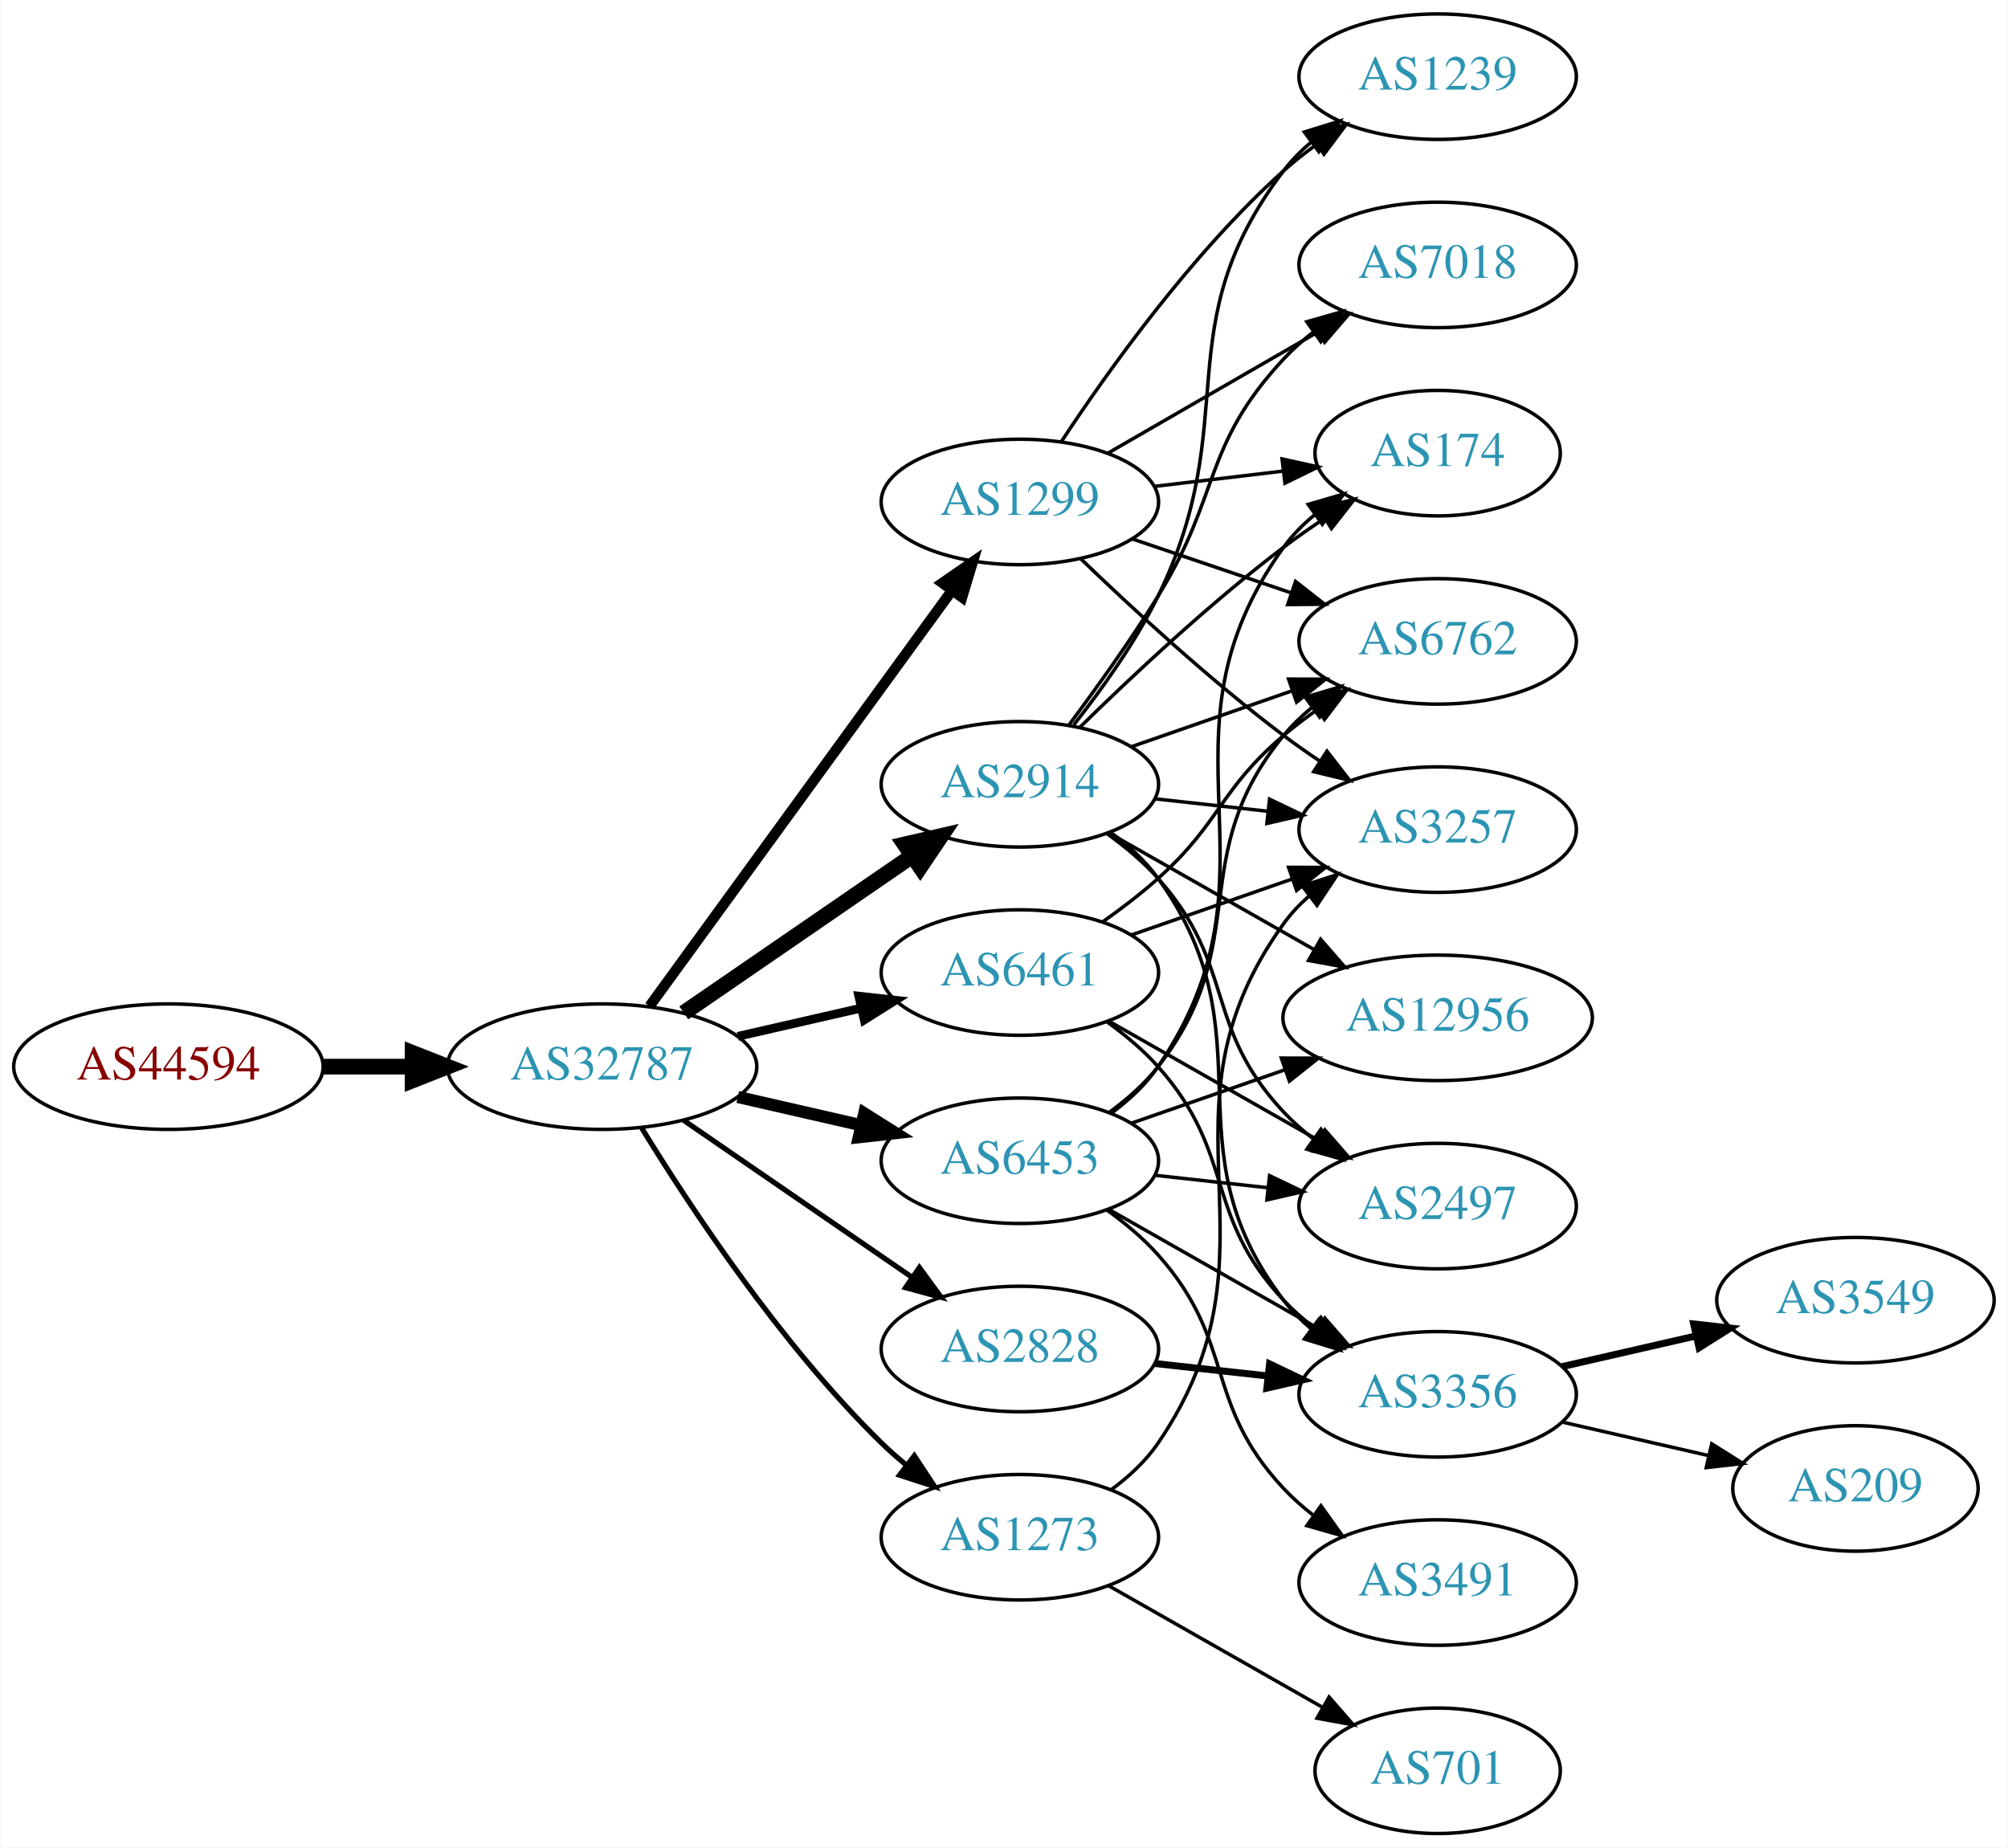
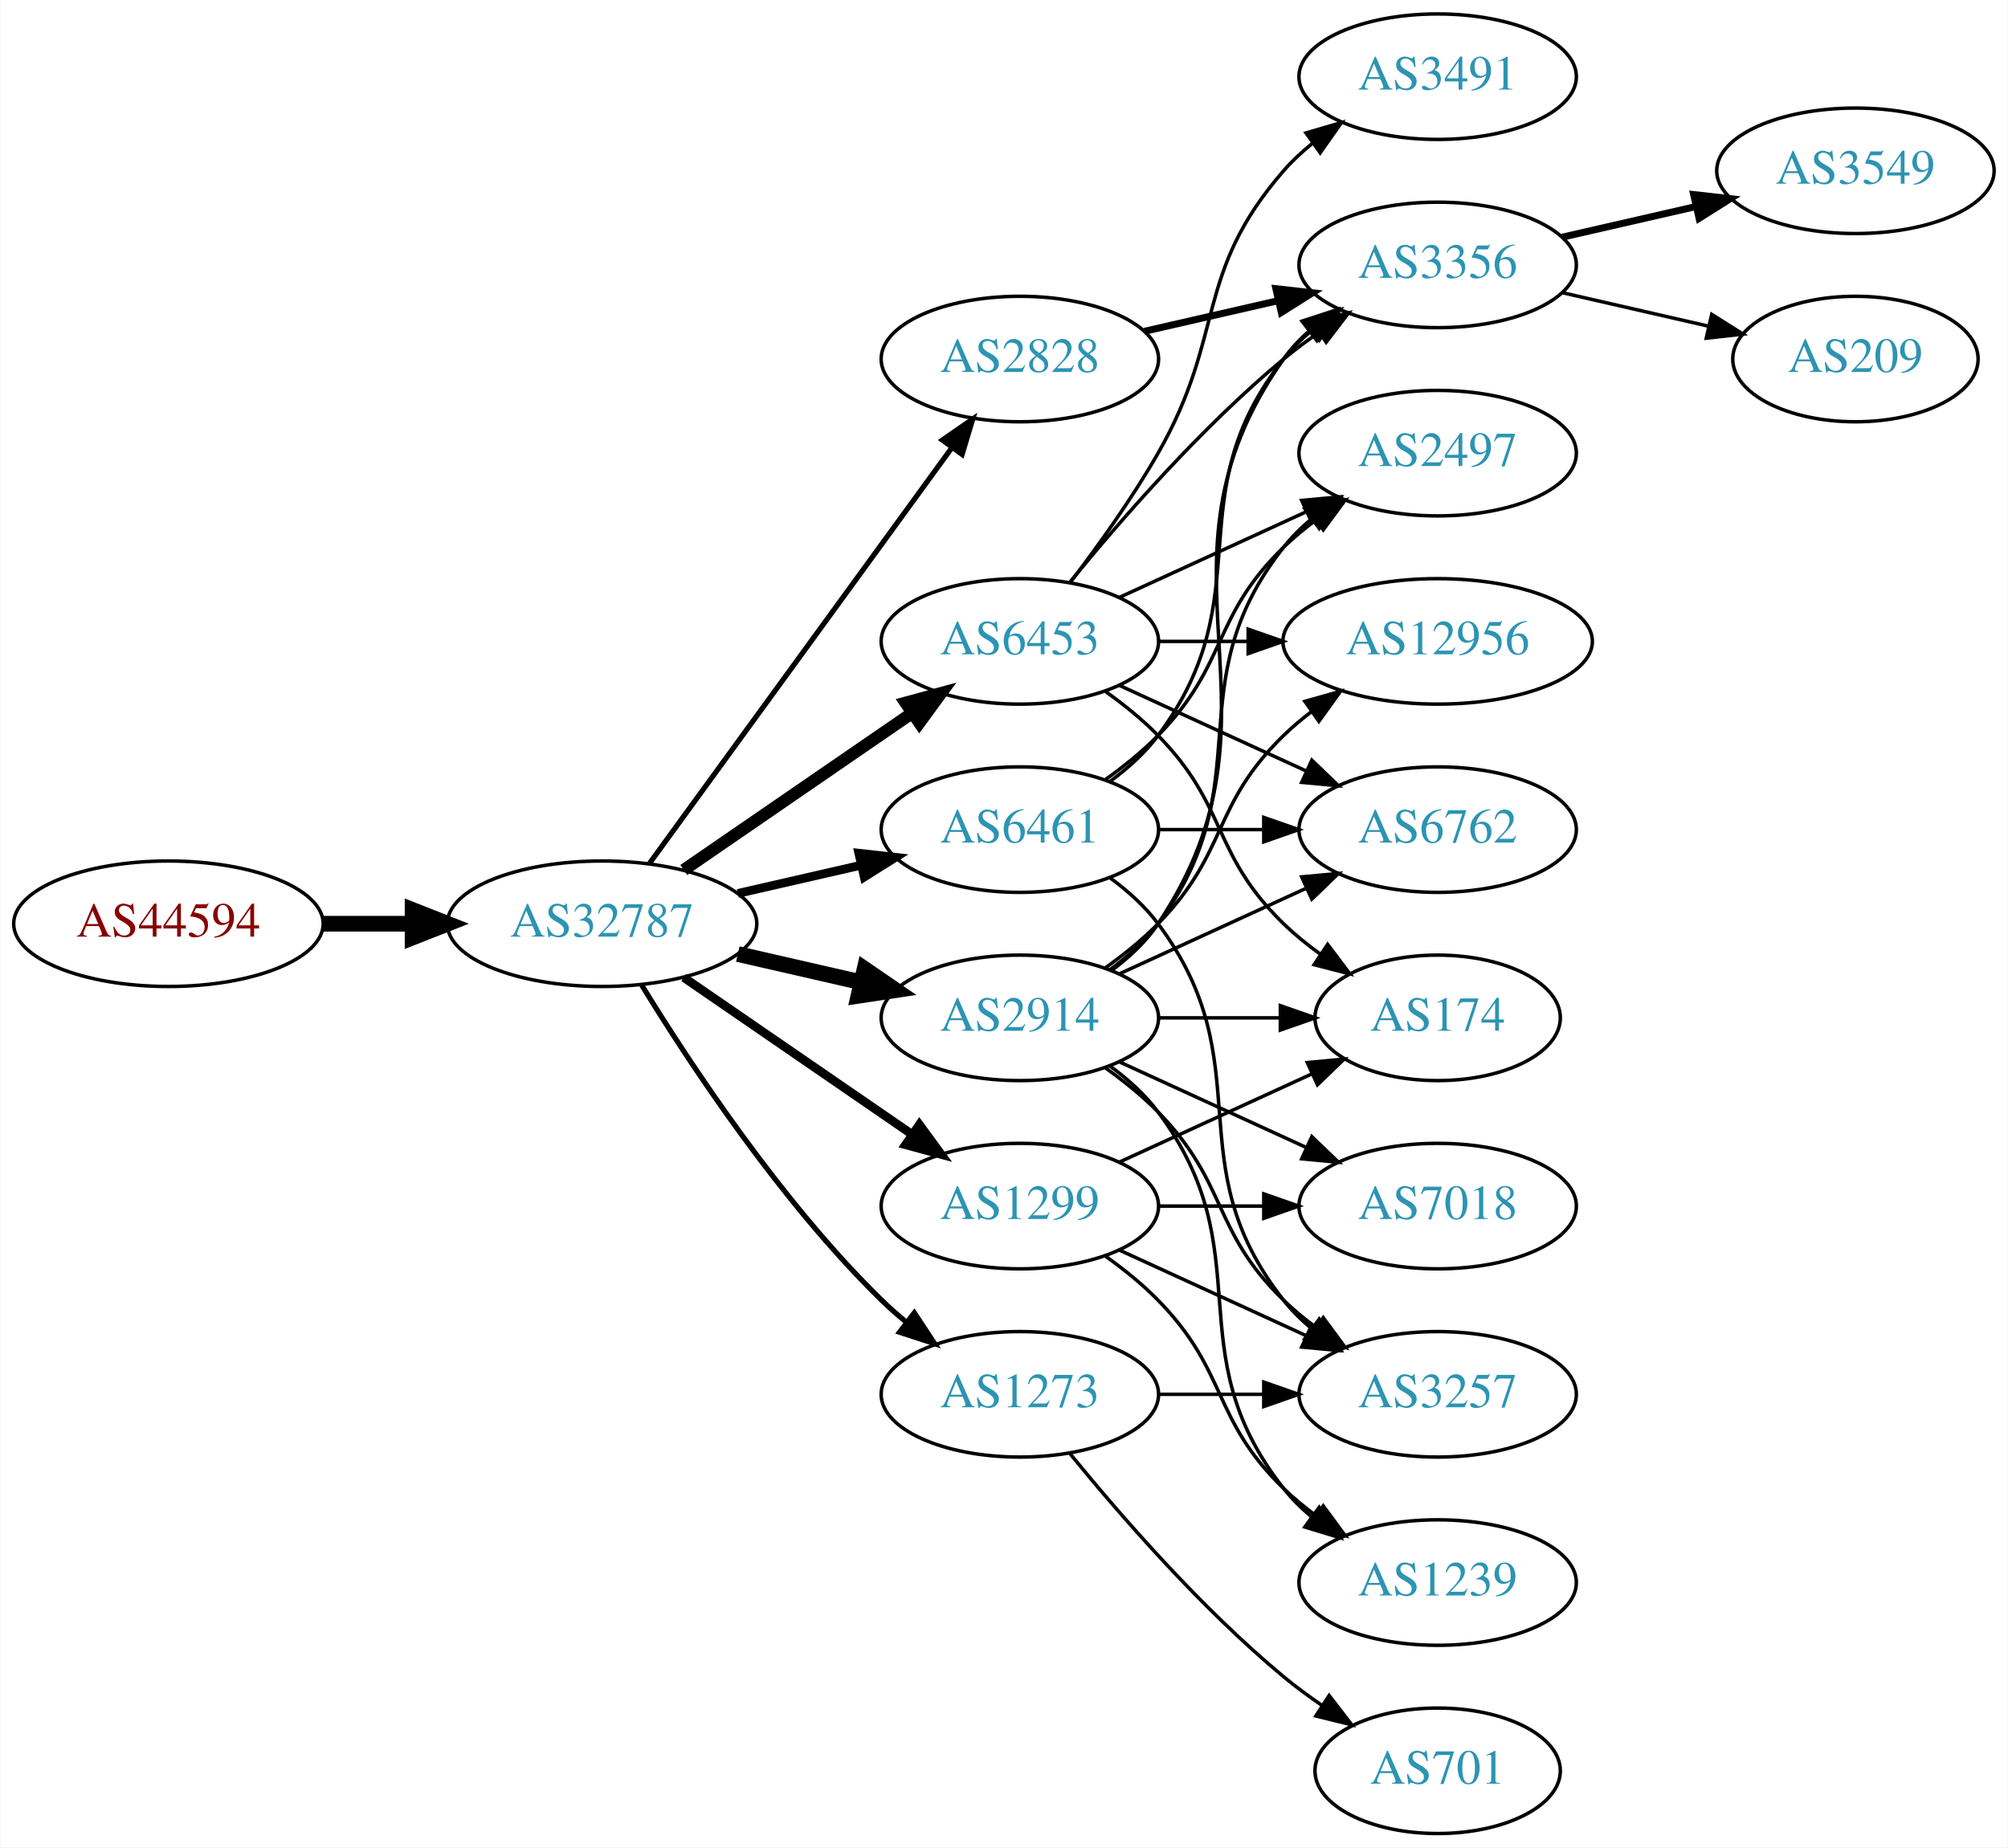
<svg xmlns="http://www.w3.org/2000/svg" xmlns:xlink="http://www.w3.org/1999/xlink" width="576pt" height="530pt" viewBox="0.00 0.00 575.76 530.00">
  <g id="graph0" class="graph" transform="scale(1 1) rotate(0) translate(4 526)">
    <polygon fill="white" stroke="none" points="-4,4 -4,-526 571.762,-526 571.762,4 -4,4" />
    <g id="node1" class="node">
      <g id="a_node1">
        <a xlink:href="/asn/44594" xlink:title="AS44594 ~ Austrian Airlines AG [AT]">
-           <ellipse fill="#ffffff" stroke="black" cx="44.196" cy="-220" rx="44.393" ry="18" />
-           <text text-anchor="middle" x="44.196" y="-216.3" font-family="Times,serif" font-size="14.00" fill="#880000">AS44594</text>
+           <ellipse fill="#ffffff" stroke="black" cx="44.196" cy="-261" rx="44.393" ry="18" />
+           <text text-anchor="middle" x="44.196" y="-257.3" font-family="Times,serif" font-size="14.00" fill="#880000">AS44594</text>
        </a>
      </g>
    </g>
    <g id="node2" class="node">
      <g id="a_node2">
        <a xlink:href="/asn/32787" xlink:title="AS32787 ~ Akamai Technologies, Inc. [US]">
-           <ellipse fill="#ffffff" stroke="black" cx="168.588" cy="-220" rx="44.393" ry="18" />
-           <text text-anchor="middle" x="168.588" y="-216.3" font-family="Times,serif" font-size="14.00" fill="#2c94b3">AS32787</text>
+           <ellipse fill="#ffffff" stroke="black" cx="168.588" cy="-261" rx="44.393" ry="18" />
+           <text text-anchor="middle" x="168.588" y="-257.3" font-family="Times,serif" font-size="14.00" fill="#2c94b3">AS32787</text>
        </a>
      </g>
    </g>
    <g id="edge1" class="edge">
-       <path fill="none" stroke="black" stroke-width="4.5" d="M88.692,-220C96.898,-220 105.569,-220 114.041,-220" />
-       <polygon fill="black" stroke="black" stroke-width="4.5" points="114.233,-223.938 124.233,-220 114.233,-216.063 114.233,-223.938" />
+       <path fill="none" stroke="black" stroke-width="4.5" d="M88.692,-261C96.898,-261 105.569,-261 114.041,-261" />
+       <polygon fill="black" stroke="black" stroke-width="4.5" points="114.233,-264.938 124.233,-261 114.233,-257.063 114.233,-264.938" />
    </g>
    <g id="node3" class="node">
      <g id="a_node3">
-         <a xlink:href="/asn/2914" xlink:title="AS2914 ~ NTT America, Inc. [US]">
-           <ellipse fill="#ffffff" stroke="black" cx="288.431" cy="-301" rx="39.794" ry="18" />
-           <text text-anchor="middle" x="288.431" y="-297.3" font-family="Times,serif" font-size="14.00" fill="#2c94b3">AS2914</text>
+         <a xlink:href="/asn/6461" xlink:title="AS6461 ~ Zayo Bandwidth [US]">
+           <ellipse fill="#ffffff" stroke="black" cx="288.431" cy="-288" rx="39.794" ry="18" />
+           <text text-anchor="middle" x="288.431" y="-284.3" font-family="Times,serif" font-size="14.00" fill="#2c94b3">AS6461</text>
        </a>
      </g>
    </g>
    <g id="edge2" class="edge">
-       <path fill="none" stroke="black" stroke-width="4.5" d="M192.031,-235.426C210.612,-248.198 237.173,-266.455 257.553,-280.463" />
-       <polygon fill="black" stroke="black" stroke-width="4.5" points="255.396,-283.758 265.867,-286.178 259.856,-277.269 255.396,-283.758" />
+       <path fill="none" stroke="black" stroke-width="2.5" d="M207.523,-269.692C218.764,-272.267 231.176,-275.111 242.799,-277.774" />
+       <polygon fill="black" stroke="black" stroke-width="2.5" points="242.232,-281.235 252.761,-280.057 243.795,-274.412 242.232,-281.235" />
    </g>
    <g id="node4" class="node">
      <g id="a_node4">
-         <a xlink:href="/asn/6461" xlink:title="AS6461 ~ Zayo Bandwidth [US]">
-           <ellipse fill="#ffffff" stroke="black" cx="288.431" cy="-247" rx="39.794" ry="18" />
-           <text text-anchor="middle" x="288.431" y="-243.3" font-family="Times,serif" font-size="14.00" fill="#2c94b3">AS6461</text>
+         <a xlink:href="/asn/2914" xlink:title="AS2914 ~ NTT America, Inc. [US]">
+           <ellipse fill="#ffffff" stroke="black" cx="288.431" cy="-234" rx="39.794" ry="18" />
+           <text text-anchor="middle" x="288.431" y="-230.3" font-family="Times,serif" font-size="14.00" fill="#2c94b3">AS2914</text>
        </a>
      </g>
    </g>
    <g id="edge3" class="edge">
-       <path fill="none" stroke="black" stroke-width="2.5" d="M207.523,-228.692C218.764,-231.267 231.176,-234.111 242.799,-236.774" />
-       <polygon fill="black" stroke="black" stroke-width="2.5" points="242.232,-240.235 252.761,-239.057 243.795,-233.412 242.232,-240.235" />
+       <path fill="none" stroke="black" stroke-width="4.5" d="M207.523,-252.308C218.764,-249.733 231.176,-246.889 242.799,-244.226" />
+       <polygon fill="black" stroke="black" stroke-width="4.5" points="243.893,-248.015 252.761,-241.943 242.134,-240.339 243.893,-248.015" />
    </g>
    <g id="node5" class="node">
      <g id="a_node5">
-         <a xlink:href="/asn/6453" xlink:title="AS6453 ~ TATA COMMUNICATIONS (AMERICA) INC [US]">
-           <ellipse fill="#ffffff" stroke="black" cx="288.431" cy="-193" rx="39.794" ry="18" />
-           <text text-anchor="middle" x="288.431" y="-189.3" font-family="Times,serif" font-size="14.00" fill="#2c94b3">AS6453</text>
+         <a xlink:href="/asn/1299" xlink:title="AS1299 ~ Telia Carrier [EU]">
+           <ellipse fill="#ffffff" stroke="black" cx="288.431" cy="-180" rx="39.794" ry="18" />
+           <text text-anchor="middle" x="288.431" y="-176.3" font-family="Times,serif" font-size="14.00" fill="#2c94b3">AS1299</text>
        </a>
      </g>
    </g>
    <g id="edge4" class="edge">
-       <path fill="none" stroke="black" stroke-width="3.5" d="M207.523,-211.308C218.764,-208.733 231.176,-205.889 242.799,-203.226" />
-       <polygon fill="black" stroke="black" stroke-width="3.5" points="243.795,-206.588 252.761,-200.943 242.232,-199.765 243.795,-206.588" />
+       <path fill="none" stroke="black" stroke-width="2.5" d="M192.031,-245.574C210.612,-232.802 237.173,-214.545 257.553,-200.537" />
+       <polygon fill="black" stroke="black" stroke-width="2.5" points="259.609,-203.371 265.867,-194.822 255.643,-197.602 259.609,-203.371" />
    </g>
    <g id="node6" class="node">
      <g id="a_node6">
-         <a xlink:href="/asn/1299" xlink:title="AS1299 ~ Telia Carrier [EU]">
-           <ellipse fill="#ffffff" stroke="black" cx="288.431" cy="-382" rx="39.794" ry="18" />
-           <text text-anchor="middle" x="288.431" y="-378.3" font-family="Times,serif" font-size="14.00" fill="#2c94b3">AS1299</text>
+         <a xlink:href="/asn/6453" xlink:title="AS6453 ~ TATA COMMUNICATIONS (AMERICA) INC [US]">
+           <ellipse fill="#ffffff" stroke="black" cx="288.431" cy="-342" rx="39.794" ry="18" />
+           <text text-anchor="middle" x="288.431" y="-338.3" font-family="Times,serif" font-size="14.00" fill="#2c94b3">AS6453</text>
        </a>
      </g>
    </g>
    <g id="edge5" class="edge">
-       <path fill="none" stroke="black" stroke-width="3" d="M182.199,-237.337C203.02,-265.96 244.683,-323.233 268.871,-356.486" />
-       <polygon fill="black" stroke="black" stroke-width="3" points="266.197,-358.76 274.91,-364.788 271.858,-354.642 266.197,-358.76" />
+       <path fill="none" stroke="black" stroke-width="3.5" d="M192.031,-276.426C210.612,-289.198 237.173,-307.455 257.553,-321.463" />
+       <polygon fill="black" stroke="black" stroke-width="3.5" points="255.643,-324.398 265.867,-327.178 259.609,-318.629 255.643,-324.398" />
    </g>
    <g id="node7" class="node">
      <g id="a_node7">
        <a xlink:href="/asn/2828" xlink:title="AS2828 ~ XO-AS15 [US]">
-           <ellipse fill="#ffffff" stroke="black" cx="288.431" cy="-139" rx="39.794" ry="18" />
-           <text text-anchor="middle" x="288.431" y="-135.3" font-family="Times,serif" font-size="14.00" fill="#2c94b3">AS2828</text>
+           <ellipse fill="#ffffff" stroke="black" cx="288.431" cy="-423" rx="39.794" ry="18" />
+           <text text-anchor="middle" x="288.431" y="-419.3" font-family="Times,serif" font-size="14.00" fill="#2c94b3">AS2828</text>
        </a>
      </g>
    </g>
    <g id="edge6" class="edge">
-       <path fill="none" stroke="black" stroke-width="1.5" d="M192.031,-204.574C210.612,-191.802 237.173,-173.545 257.553,-159.537" />
-       <polygon fill="black" stroke="black" stroke-width="1.5" points="259.609,-162.371 265.867,-153.822 255.643,-156.602 259.609,-162.371" />
+       <path fill="none" stroke="black" stroke-width="1.5" d="M182.199,-278.337C203.02,-306.96 244.683,-364.233 268.871,-397.486" />
+       <polygon fill="black" stroke="black" stroke-width="1.5" points="266.197,-399.76 274.91,-405.788 271.858,-395.642 266.197,-399.76" />
    </g>
    <g id="node8" class="node">
      <g id="a_node8">
        <a xlink:href="/asn/1273" xlink:title="AS1273 ~ Vodafone Group PLC [EU]">
-           <ellipse fill="#ffffff" stroke="black" cx="288.431" cy="-85" rx="39.794" ry="18" />
-           <text text-anchor="middle" x="288.431" y="-81.3" font-family="Times,serif" font-size="14.00" fill="#2c94b3">AS1273</text>
+           <ellipse fill="#ffffff" stroke="black" cx="288.431" cy="-126" rx="39.794" ry="18" />
+           <text text-anchor="middle" x="288.431" y="-122.3" font-family="Times,serif" font-size="14.00" fill="#2c94b3">AS1273</text>
        </a>
      </g>
    </g>
    <g id="edge7" class="edge">
-       <path fill="none" stroke="black" stroke-width="1.5" d="M179.854,-202.56C193.662,-180.009 219.851,-140.278 248.784,-112 250.924,-109.908 253.242,-107.863 255.642,-105.894" />
-       <polygon fill="black" stroke="black" stroke-width="1.5" points="258.152,-108.382 263.983,-99.536 253.908,-102.815 258.152,-108.382" />
+       <path fill="none" stroke="black" stroke-width="1.5" d="M179.854,-243.56C193.662,-221.009 219.851,-181.278 248.784,-153 250.924,-150.908 253.242,-148.863 255.642,-146.894" />
+       <polygon fill="black" stroke="black" stroke-width="1.5" points="258.152,-149.382 263.983,-140.536 253.908,-143.815 258.152,-149.382" />
    </g>
    <g id="node9" class="node">
      <g id="a_node9">
-         <a xlink:href="/asn/2497" xlink:title="AS2497 ~ Internet Initiative Japan Inc. [JP]">
-           <ellipse fill="#ffffff" stroke="black" cx="408.273" cy="-180" rx="39.794" ry="18" />
-           <text text-anchor="middle" x="408.273" y="-176.3" font-family="Times,serif" font-size="14.00" fill="#2c94b3">AS2497</text>
-         </a>
-       </g>
-     </g>
-     <g id="edge8" class="edge">
-       <path fill="none" stroke="black" d="M313.346,-286.91C318.589,-283.14 323.834,-278.77 328.077,-274 350.545,-248.743 340.971,-231.674 364.077,-207 366.646,-204.257 369.553,-201.68 372.614,-199.29" />
-       <polygon fill="black" stroke="black" points="374.794,-202.036 380.953,-193.415 370.763,-196.313 374.794,-202.036" />
+         <a xlink:href="/asn/6762" xlink:title="AS6762 ~ TELECOM ITALIA SPARKLE S.p.A. [IT]">
+           <ellipse fill="#ffffff" stroke="black" cx="408.273" cy="-288" rx="39.794" ry="18" />
+           <text text-anchor="middle" x="408.273" y="-284.3" font-family="Times,serif" font-size="14.00" fill="#2c94b3">AS6762</text>
+         </a>
+       </g>
+     </g>
+     <g id="edge29" class="edge">
+       <path fill="none" stroke="black" d="M328.343,-288C337.897,-288 348.246,-288 358.209,-288" />
+       <polygon fill="black" stroke="black" points="358.402,-291.5 368.402,-288 358.402,-284.5 358.402,-291.5" />
    </g>
    <g id="node10" class="node">
      <g id="a_node10">
-         <a xlink:href="/asn/6762" xlink:title="AS6762 ~ TELECOM ITALIA SPARKLE S.p.A. [IT]">
-           <ellipse fill="#ffffff" stroke="black" cx="408.273" cy="-342" rx="39.794" ry="18" />
-           <text text-anchor="middle" x="408.273" y="-338.3" font-family="Times,serif" font-size="14.00" fill="#2c94b3">AS6762</text>
-         </a>
-       </g>
+         <a xlink:href="/asn/2497" xlink:title="AS2497 ~ Internet Initiative Japan Inc. [JP]">
+           <ellipse fill="#ffffff" stroke="black" cx="408.273" cy="-396" rx="39.794" ry="18" />
+           <text text-anchor="middle" x="408.273" y="-392.3" font-family="Times,serif" font-size="14.00" fill="#2c94b3">AS2497</text>
+         </a>
+       </g>
+     </g>
+     <g id="edge31" class="edge">
+       <path fill="none" stroke="black" d="M313.025,-302.389C318.281,-306.148 323.613,-310.437 328.077,-315 348.25,-335.617 343.384,-348.906 364.077,-369 366.922,-371.763 370.096,-374.386 373.396,-376.834" />
+       <polygon fill="black" stroke="black" points="371.513,-379.786 381.744,-382.538 375.462,-374.006 371.513,-379.786" />
+     </g>
+     <g id="node12" class="node">
+       <g id="a_node12">
+         <a xlink:href="/asn/3356" xlink:title="AS3356 ~ Level 3 Parent, LLC [US]">
+           <ellipse fill="#ffffff" stroke="black" cx="408.273" cy="-450" rx="39.794" ry="18" />
+           <text text-anchor="middle" x="408.273" y="-446.3" font-family="Times,serif" font-size="14.00" fill="#2c94b3">AS3356</text>
+         </a>
+       </g>
+     </g>
+     <g id="edge28" class="edge">
+       <path fill="none" stroke="black" d="M314.362,-301.882C319.438,-305.611 324.356,-310.016 328.077,-315 358.349,-355.542 332.779,-383.246 364.077,-423 366.402,-425.953 369.146,-428.67 372.105,-431.147" />
+       <polygon fill="black" stroke="black" points="370.165,-434.064 380.302,-437.145 374.298,-428.415 370.165,-434.064" />
+     </g>
+     <g id="node16" class="node">
+       <g id="a_node16">
+         <a xlink:href="/asn/3257" xlink:title="AS3257 ~ GTT [DE]">
+           <ellipse fill="#ffffff" stroke="black" cx="408.273" cy="-126" rx="39.794" ry="18" />
+           <text text-anchor="middle" x="408.273" y="-122.3" font-family="Times,serif" font-size="14.00" fill="#2c94b3">AS3257</text>
+         </a>
+       </g>
+     </g>
+     <g id="edge30" class="edge">
+       <path fill="none" stroke="black" d="M314.362,-274.118C319.438,-270.389 324.356,-265.984 328.077,-261 358.349,-220.458 332.779,-192.754 364.077,-153 366.402,-150.047 369.146,-147.33 372.105,-144.853" />
+       <polygon fill="black" stroke="black" points="374.298,-147.585 380.302,-138.855 370.165,-141.936 374.298,-147.585" />
+     </g>
+     <g id="edge8" class="edge">
+       <path fill="none" stroke="black" d="M317.06,-246.661C333.017,-253.973 353.287,-263.261 370.57,-271.181" />
+       <polygon fill="black" stroke="black" points="369.269,-274.435 379.818,-275.419 372.185,-268.071 369.269,-274.435" />
    </g>
    <g id="edge9" class="edge">
-       <path fill="none" stroke="black" d="M320.393,-311.772C334.489,-316.677 351.366,-322.548 366.479,-327.807" />
-       <polygon fill="black" stroke="black" points="365.514,-331.177 376.109,-331.157 367.815,-324.566 365.514,-331.177" />
+       <path fill="none" stroke="black" d="M314.362,-247.882C319.438,-251.611 324.356,-256.016 328.077,-261 358.349,-301.542 332.779,-329.246 364.077,-369 366.402,-371.953 369.146,-374.67 372.105,-377.147" />
+       <polygon fill="black" stroke="black" points="370.165,-380.064 380.302,-383.145 374.298,-374.415 370.165,-380.064" />
    </g>
    <g id="node11" class="node">
      <g id="a_node11">
-         <a xlink:href="/asn/174" xlink:title="AS174 ~ Cogent Communications [US]">
-           <ellipse fill="#ffffff" stroke="black" cx="408.273" cy="-396" rx="35.194" ry="18" />
-           <text text-anchor="middle" x="408.273" y="-392.3" font-family="Times,serif" font-size="14.00" fill="#2c94b3">AS174</text>
+         <a xlink:href="/asn/1239" xlink:title="AS1239 ~ Sprint [US]">
+           <ellipse fill="#ffffff" stroke="black" cx="408.273" cy="-72" rx="39.794" ry="18" />
+           <text text-anchor="middle" x="408.273" y="-68.3" font-family="Times,serif" font-size="14.00" fill="#2c94b3">AS1239</text>
        </a>
      </g>
    </g>
    <g id="edge10" class="edge">
-       <path fill="none" stroke="black" d="M305.579,-317.296C320.216,-331.671 342.705,-352.795 364.077,-369 367.744,-371.78 371.705,-374.546 375.688,-377.187" />
-       <polygon fill="black" stroke="black" points="374.032,-380.283 384.34,-382.731 377.809,-374.389 374.032,-380.283" />
-     </g>
-     <g id="node12" class="node">
-       <g id="a_node12">
-         <a xlink:href="/asn/7018" xlink:title="AS7018 ~ AT&amp;T Services, Inc. [US]">
-           <ellipse fill="#ffffff" stroke="black" cx="408.273" cy="-450" rx="39.794" ry="18" />
-           <text text-anchor="middle" x="408.273" y="-446.3" font-family="Times,serif" font-size="14.00" fill="#2c94b3">AS7018</text>
-         </a>
-       </g>
+       <path fill="none" stroke="black" d="M314.362,-220.118C319.438,-216.389 324.356,-211.984 328.077,-207 358.349,-166.458 332.779,-138.754 364.077,-99 366.402,-96.047 369.146,-93.33 372.105,-90.853" />
+       <polygon fill="black" stroke="black" points="374.298,-93.585 380.302,-84.855 370.165,-87.936 374.298,-93.585" />
    </g>
    <g id="edge11" class="edge">
-       <path fill="none" stroke="black" d="M302.571,-318.105C310.35,-328.529 320.192,-342.255 328.077,-355 346.069,-384.081 340.78,-397.968 364.077,-423 366.638,-425.751 369.539,-428.333 372.597,-430.726" />
-       <polygon fill="black" stroke="black" points="370.742,-433.701 380.931,-436.606 374.777,-427.981 370.742,-433.701" />
+       <path fill="none" stroke="black" d="M314.75,-247.607C319.806,-251.351 324.617,-255.831 328.077,-261 369.102,-322.294 321.498,-362.775 364.077,-423 366.068,-425.816 368.455,-428.401 371.071,-430.76" />
+       <polygon fill="black" stroke="black" points="369.371,-433.865 379.44,-437.162 373.624,-428.306 369.371,-433.865" />
    </g>
    <g id="node13" class="node">
      <g id="a_node13">
-         <a xlink:href="/asn/3257" xlink:title="AS3257 ~ GTT [DE]">
-           <ellipse fill="#ffffff" stroke="black" cx="408.273" cy="-288" rx="39.794" ry="18" />
-           <text text-anchor="middle" x="408.273" y="-284.3" font-family="Times,serif" font-size="14.00" fill="#2c94b3">AS3257</text>
+         <a xlink:href="/asn/12956" xlink:title="AS12956 ~ TELXIUS [ES]">
+           <ellipse fill="#ffffff" stroke="black" cx="408.273" cy="-342" rx="44.393" ry="18" />
+           <text text-anchor="middle" x="408.273" y="-338.3" font-family="Times,serif" font-size="14.00" fill="#2c94b3">AS12956</text>
        </a>
      </g>
    </g>
    <g id="edge12" class="edge">
-       <path fill="none" stroke="black" d="M327.041,-296.851C337.352,-295.713 348.669,-294.465 359.47,-293.274" />
-       <polygon fill="black" stroke="black" points="360.06,-296.73 369.616,-292.154 359.293,-289.772 360.06,-296.73" />
+       <path fill="none" stroke="black" d="M313.025,-248.389C318.281,-252.148 323.613,-256.437 328.077,-261 348.25,-281.617 343.384,-294.906 364.077,-315 366.564,-317.414 369.301,-319.722 372.154,-321.9" />
+       <polygon fill="black" stroke="black" points="370.192,-324.798 380.39,-327.671 374.209,-319.066 370.192,-324.798" />
    </g>
    <g id="node14" class="node">
      <g id="a_node14">
-         <a xlink:href="/asn/3356" xlink:title="AS3356 ~ Level 3 Parent, LLC [US]">
-           <ellipse fill="#ffffff" stroke="black" cx="408.273" cy="-126" rx="39.794" ry="18" />
-           <text text-anchor="middle" x="408.273" y="-122.3" font-family="Times,serif" font-size="14.00" fill="#2c94b3">AS3356</text>
+         <a xlink:href="/asn/7018" xlink:title="AS7018 ~ AT&amp;T Services, Inc. [US]">
+           <ellipse fill="#ffffff" stroke="black" cx="408.273" cy="-180" rx="39.794" ry="18" />
+           <text text-anchor="middle" x="408.273" y="-176.3" font-family="Times,serif" font-size="14.00" fill="#2c94b3">AS7018</text>
        </a>
      </g>
    </g>
    <g id="edge13" class="edge">
-       <path fill="none" stroke="black" d="M314.483,-287.207C319.553,-283.473 324.437,-279.044 328.077,-274 360.909,-228.502 330.092,-197.644 364.077,-153 366.354,-150.009 369.065,-147.268 372.004,-144.774" />
-       <polygon fill="black" stroke="black" points="374.198,-147.505 380.173,-138.755 370.046,-141.87 374.198,-147.505" />
+       <path fill="none" stroke="black" d="M317.06,-221.339C333.017,-214.027 353.287,-204.739 370.57,-196.819" />
+       <polygon fill="black" stroke="black" points="372.185,-199.929 379.818,-192.581 369.269,-193.565 372.185,-199.929" />
    </g>
    <g id="node15" class="node">
      <g id="a_node15">
-         <a xlink:href="/asn/1239" xlink:title="AS1239 ~ Sprint [US]">
-           <ellipse fill="#ffffff" stroke="black" cx="408.273" cy="-504" rx="39.794" ry="18" />
-           <text text-anchor="middle" x="408.273" y="-500.3" font-family="Times,serif" font-size="14.00" fill="#2c94b3">AS1239</text>
+         <a xlink:href="/asn/174" xlink:title="AS174 ~ Cogent Communications [US]">
+           <ellipse fill="#ffffff" stroke="black" cx="408.273" cy="-234" rx="35.194" ry="18" />
+           <text text-anchor="middle" x="408.273" y="-230.3" font-family="Times,serif" font-size="14.00" fill="#2c94b3">AS174</text>
        </a>
      </g>
    </g>
    <g id="edge14" class="edge">
-       <path fill="none" stroke="black" d="M303.9,-318.054C311.943,-328.239 321.605,-341.739 328.077,-355 352.874,-405.805 329.884,-431.979 364.077,-477 366.351,-479.993 369.06,-482.737 371.997,-485.231" />
-       <polygon fill="black" stroke="black" points="370.038,-488.135 380.164,-491.251 374.191,-482.5 370.038,-488.135" />
-     </g>
-     <g id="node16" class="node">
-       <g id="a_node16">
-         <a xlink:href="/asn/12956" xlink:title="AS12956 ~ TELXIUS [ES]">
-           <ellipse fill="#ffffff" stroke="black" cx="408.273" cy="-234" rx="44.393" ry="18" />
-           <text text-anchor="middle" x="408.273" y="-230.3" font-family="Times,serif" font-size="14.00" fill="#2c94b3">AS12956</text>
-         </a>
-       </g>
+       <path fill="none" stroke="black" d="M328.343,-234C339.43,-234 351.59,-234 362.972,-234" />
+       <polygon fill="black" stroke="black" points="363.154,-237.5 373.154,-234 363.154,-230.5 363.154,-237.5" />
    </g>
    <g id="edge15" class="edge">
-       <path fill="none" stroke="black" d="M313.848,-287.118C330.881,-277.433 353.854,-264.372 372.756,-253.625" />
-       <polygon fill="black" stroke="black" points="374.701,-256.545 381.665,-248.56 371.242,-250.46 374.701,-256.545" />
+       <path fill="none" stroke="black" d="M313.025,-219.611C318.281,-215.852 323.613,-211.563 328.077,-207 348.25,-186.383 343.384,-173.094 364.077,-153 366.922,-150.237 370.096,-147.614 373.396,-145.166" />
+       <polygon fill="black" stroke="black" points="375.462,-147.994 381.744,-139.462 371.513,-142.214 375.462,-147.994" />
+     </g>
+     <g id="edge19" class="edge">
+       <path fill="none" stroke="black" d="M313.025,-165.611C318.281,-161.852 323.613,-157.563 328.077,-153 348.25,-132.383 343.384,-119.094 364.077,-99 366.922,-96.237 370.096,-93.614 373.396,-91.166" />
+       <polygon fill="black" stroke="black" points="375.462,-93.993 381.744,-85.462 371.513,-88.214 375.462,-93.993" />
    </g>
    <g id="edge16" class="edge">
-       <path fill="none" stroke="black" d="M313.848,-233.118C331.307,-223.191 355.008,-209.716 374.169,-198.822" />
-       <polygon fill="black" stroke="black" points="375.924,-201.85 382.888,-193.865 372.464,-195.765 375.924,-201.85" />
+       <path fill="none" stroke="black" d="M328.343,-180C337.897,-180 348.246,-180 358.209,-180" />
+       <polygon fill="black" stroke="black" points="358.402,-183.5 368.402,-180 358.402,-176.5 358.402,-183.5" />
    </g>
    <g id="edge18" class="edge">
-       <path fill="none" stroke="black" d="M312.195,-261.546C317.594,-265.359 323.198,-269.633 328.077,-274 346.147,-290.172 345.6,-299.296 364.077,-315 367.099,-317.568 370.388,-320.065 373.757,-322.437" />
-       <polygon fill="black" stroke="black" points="371.927,-325.423 382.192,-328.045 375.802,-319.594 371.927,-325.423" />
-     </g>
-     <g id="edge19" class="edge">
-       <path fill="none" stroke="black" d="M320.393,-257.772C334.489,-262.677 351.366,-268.548 366.479,-273.807" />
-       <polygon fill="black" stroke="black" points="365.514,-277.177 376.109,-277.157 367.815,-270.566 365.514,-277.177" />
+       <path fill="none" stroke="black" d="M317.06,-192.661C333.476,-200.183 354.457,-209.798 372.054,-217.861" />
+       <polygon fill="black" stroke="black" points="370.883,-221.174 381.432,-222.158 373.799,-214.811 370.883,-221.174" />
    </g>
    <g id="edge17" class="edge">
-       <path fill="none" stroke="black" d="M313.346,-232.91C318.589,-229.14 323.834,-224.77 328.077,-220 350.545,-194.743 340.971,-177.674 364.077,-153 366.646,-150.257 369.553,-147.68 372.614,-145.29" />
-       <polygon fill="black" stroke="black" points="374.794,-148.036 380.953,-139.415 370.763,-142.313 374.794,-148.036" />
-     </g>
-     <g id="edge30" class="edge">
-       <path fill="none" stroke="black" d="M327.041,-188.851C337.352,-187.713 348.669,-186.465 359.47,-185.274" />
-       <polygon fill="black" stroke="black" points="360.06,-188.73 369.616,-184.154 359.293,-181.772 360.06,-188.73" />
-     </g>
-     <g id="edge28" class="edge">
-       <path fill="none" stroke="black" d="M314.213,-206.995C319.297,-210.719 324.256,-215.092 328.077,-220 355.818,-255.625 335.434,-280.096 364.077,-315 366.462,-317.906 369.245,-320.59 372.229,-323.048" />
-       <polygon fill="black" stroke="black" points="370.31,-325.98 380.46,-329.017 374.419,-320.313 370.31,-325.98" />
-     </g>
-     <g id="edge29" class="edge">
-       <path fill="none" stroke="black" d="M314.68,-206.655C319.739,-210.396 324.57,-214.863 328.077,-220 366.49,-276.266 324.237,-313.735 364.077,-369 366.579,-372.47 369.678,-375.593 373.059,-378.376" />
-       <polygon fill="black" stroke="black" points="371.135,-381.303 381.311,-384.256 375.197,-375.603 371.135,-381.303" />
+       <path fill="none" stroke="black" d="M317.06,-167.339C333.017,-160.027 353.287,-150.739 370.57,-142.819" />
+       <polygon fill="black" stroke="black" points="372.185,-145.929 379.818,-138.581 369.269,-139.565 372.185,-145.929" />
+     </g>
+     <g id="edge24" class="edge">
+       <path fill="none" stroke="black" d="M317.06,-329.339C333.017,-322.027 353.287,-312.739 370.57,-304.819" />
+       <polygon fill="black" stroke="black" points="372.185,-307.929 379.818,-300.581 369.269,-301.565 372.185,-307.929" />
    </g>
    <g id="edge25" class="edge">
-       <path fill="none" stroke="black" d="M313.848,-179.118C331.307,-169.191 355.008,-155.716 374.169,-144.822" />
-       <polygon fill="black" stroke="black" points="375.924,-147.85 382.888,-139.865 372.464,-141.765 375.924,-147.85" />
-     </g>
-     <g id="edge26" class="edge">
-       <path fill="none" stroke="black" d="M320.393,-203.772C333.801,-208.437 349.724,-213.977 364.253,-219.032" />
-       <polygon fill="black" stroke="black" points="363.446,-222.457 374.041,-222.438 365.746,-215.846 363.446,-222.457" />
+       <path fill="none" stroke="black" d="M317.06,-354.661C333.017,-361.973 353.287,-371.261 370.57,-379.181" />
+       <polygon fill="black" stroke="black" points="369.269,-382.435 379.818,-383.419 372.185,-376.071 369.269,-382.435" />
+     </g>
+     <g id="edge20" class="edge">
+       <path fill="none" stroke="black" d="M302.85,-359.065C316.964,-376.375 340.379,-403.345 364.077,-423 367.294,-425.668 370.794,-428.27 374.365,-430.741" />
+       <polygon fill="black" stroke="black" points="372.442,-433.666 382.721,-436.236 376.288,-427.817 372.442,-433.666" />
+     </g>
+     <g id="edge23" class="edge">
+       <path fill="none" stroke="black" d="M328.343,-342C336.446,-342 345.121,-342 353.648,-342" />
+       <polygon fill="black" stroke="black" points="353.925,-345.5 363.925,-342 353.925,-338.5 353.925,-345.5" />
+     </g>
+     <g id="edge22" class="edge">
+       <path fill="none" stroke="black" d="M313.025,-327.611C318.281,-323.852 323.613,-319.563 328.077,-315 348.25,-294.383 343.384,-281.094 364.077,-261 367.305,-257.866 370.956,-254.911 374.734,-252.188" />
+       <polygon fill="black" stroke="black" points="376.713,-255.075 383.094,-246.617 372.832,-249.25 376.713,-255.075" />
    </g>
    <g id="node17" class="node">
      <g id="a_node17">
        <a xlink:href="/asn/3491" xlink:title="AS3491 ~ PCCW Global, Inc. [US]">
-           <ellipse fill="#ffffff" stroke="black" cx="408.273" cy="-72" rx="39.794" ry="18" />
-           <text text-anchor="middle" x="408.273" y="-68.3" font-family="Times,serif" font-size="14.00" fill="#2c94b3">AS3491</text>
-         </a>
-       </g>
-     </g>
-     <g id="edge27" class="edge">
-       <path fill="none" stroke="black" d="M313.346,-178.91C318.589,-175.14 323.834,-170.77 328.077,-166 350.545,-140.743 340.971,-123.674 364.077,-99 366.646,-96.257 369.553,-93.68 372.614,-91.29" />
-       <polygon fill="black" stroke="black" points="374.794,-94.036 380.953,-85.415 370.763,-88.313 374.794,-94.036" />
-     </g>
-     <g id="edge24" class="edge">
-       <path fill="none" stroke="black" d="M320.701,-371.386C334.685,-366.639 351.355,-360.981 366.317,-355.902" />
-       <polygon fill="black" stroke="black" points="367.513,-359.192 375.857,-352.664 365.263,-352.564 367.513,-359.192" />
-     </g>
-     <g id="edge22" class="edge">
-       <path fill="none" stroke="black" d="M327.041,-386.468C338.711,-387.855 351.67,-389.394 363.709,-390.824" />
-       <polygon fill="black" stroke="black" points="363.653,-394.342 373.997,-392.047 364.479,-387.391 363.653,-394.342" />
-     </g>
-     <g id="edge20" class="edge">
-       <path fill="none" stroke="black" d="M313.562,-395.925C331.002,-405.988 354.775,-419.707 374.013,-430.808" />
-       <polygon fill="black" stroke="black" points="372.358,-433.893 382.769,-435.86 375.857,-427.83 372.358,-433.893" />
-     </g>
-     <g id="edge23" class="edge">
-       <path fill="none" stroke="black" d="M305.908,-365.691C320.576,-351.551 342.926,-330.914 364.077,-315 367.416,-312.488 370.994,-309.983 374.609,-307.568" />
-       <polygon fill="black" stroke="black" points="376.515,-310.504 383.016,-302.138 372.717,-304.624 376.515,-310.504" />
+           <ellipse fill="#ffffff" stroke="black" cx="408.273" cy="-504" rx="39.794" ry="18" />
+           <text text-anchor="middle" x="408.273" y="-500.3" font-family="Times,serif" font-size="14.00" fill="#2c94b3">AS3491</text>
+         </a>
+       </g>
    </g>
    <g id="edge21" class="edge">
-       <path fill="none" stroke="black" d="M300.296,-399.252C313.619,-419.5 337.703,-453.315 364.077,-477 367.028,-479.65 370.27,-482.2 373.612,-484.604" />
-       <polygon fill="black" stroke="black" points="371.76,-487.576 382.012,-490.251 375.666,-481.767 371.76,-487.576" />
+       <path fill="none" stroke="black" d="M302.892,-358.913C310.785,-369.27 320.634,-382.992 328.077,-396 347.642,-430.194 338.243,-447.258 364.077,-477 366.542,-479.838 369.379,-482.477 372.397,-484.906" />
+       <polygon fill="black" stroke="black" points="370.507,-487.858 380.675,-490.836 374.583,-482.167 370.507,-487.858" />
+     </g>
+     <g id="edge32" class="edge">
+       <path fill="none" stroke="black" stroke-width="2" d="M324.15,-430.955C336.15,-433.704 349.771,-436.825 362.463,-439.733" />
+       <polygon fill="black" stroke="black" stroke-width="2" points="361.866,-443.187 372.395,-442.009 363.429,-436.364 361.866,-443.187" />
    </g>
    <g id="edge33" class="edge">
-       <path fill="none" stroke="black" stroke-width="2" d="M327.041,-134.851C337.352,-133.713 348.669,-132.465 359.47,-131.274" />
-       <polygon fill="black" stroke="black" stroke-width="2" points="360.06,-134.73 369.616,-130.154 359.293,-127.772 360.06,-134.73" />
-     </g>
-     <g id="edge34" class="edge">
-       <path fill="none" stroke="black" d="M314.68,-98.655C319.739,-102.396 324.57,-106.863 328.077,-112 366.49,-168.266 324.237,-205.735 364.077,-261 366.157,-263.885 368.65,-266.53 371.374,-268.94" />
-       <polygon fill="black" stroke="black" points="369.43,-271.858 379.515,-275.108 373.658,-266.279 369.43,-271.858" />
+       <path fill="none" stroke="black" d="M328.343,-126C337.897,-126 348.246,-126 358.209,-126" />
+       <polygon fill="black" stroke="black" points="358.402,-129.5 368.402,-126 358.402,-122.5 358.402,-129.5" />
    </g>
    <g id="node20" class="node">
      <g id="a_node20">
        <a xlink:href="/asn/701" xlink:title="AS701 ~ UUNET [US]">
          <ellipse fill="#ffffff" stroke="black" cx="408.273" cy="-18" rx="35.194" ry="18" />
          <text text-anchor="middle" x="408.273" y="-14.3" font-family="Times,serif" font-size="14.00" fill="#2c94b3">AS701</text>
        </a>
      </g>
    </g>
-     <g id="edge35" class="edge">
-       <path fill="none" stroke="black" d="M313.848,-71.118C331.657,-60.992 355.959,-47.175 375.313,-36.171" />
-       <polygon fill="black" stroke="black" points="377.127,-39.166 384.09,-31.181 373.667,-33.081 377.127,-39.166" />
+     <g id="edge34" class="edge">
+       <path fill="none" stroke="black" d="M302.85,-108.935C316.964,-91.625 340.379,-64.655 364.077,-45 367.54,-42.128 371.333,-39.331 375.187,-36.692" />
+       <polygon fill="black" stroke="black" points="377.149,-39.592 383.62,-31.203 373.33,-33.725 377.149,-39.592" />
    </g>
    <g id="node18" class="node">
      <g id="a_node18">
        <a xlink:href="/asn/3549" xlink:title="AS3549 ~ Level 3 Parent, LLC [US]">
-           <ellipse fill="#ffffff" stroke="black" cx="528.116" cy="-153" rx="39.794" ry="18" />
-           <text text-anchor="middle" x="528.116" y="-149.3" font-family="Times,serif" font-size="14.00" fill="#2c94b3">AS3549</text>
-         </a>
-       </g>
-     </g>
-     <g id="edge31" class="edge">
-       <path fill="none" stroke="black" stroke-width="2" d="M443.993,-133.955C455.993,-136.704 469.613,-139.825 482.306,-142.733" />
-       <polygon fill="black" stroke="black" stroke-width="2" points="481.708,-146.187 492.238,-145.009 483.272,-139.364 481.708,-146.187" />
+           <ellipse fill="#ffffff" stroke="black" cx="528.116" cy="-477" rx="39.794" ry="18" />
+           <text text-anchor="middle" x="528.116" y="-473.3" font-family="Times,serif" font-size="14.00" fill="#2c94b3">AS3549</text>
+         </a>
+       </g>
+     </g>
+     <g id="edge26" class="edge">
+       <path fill="none" stroke="black" stroke-width="2" d="M443.993,-457.955C455.993,-460.704 469.613,-463.825 482.306,-466.733" />
+       <polygon fill="black" stroke="black" stroke-width="2" points="481.708,-470.187 492.238,-469.009 483.272,-463.364 481.708,-470.187" />
    </g>
    <g id="node19" class="node">
      <g id="a_node19">
        <a xlink:href="/asn/209" xlink:title="AS209 ~ CenturyLink Communications, LLC [US]">
-           <ellipse fill="#ffffff" stroke="black" cx="528.116" cy="-99" rx="35.194" ry="18" />
-           <text text-anchor="middle" x="528.116" y="-95.3" font-family="Times,serif" font-size="14.00" fill="#2c94b3">AS209</text>
-         </a>
-       </g>
-     </g>
-     <g id="edge32" class="edge">
-       <path fill="none" stroke="black" d="M443.993,-118.045C457.085,-115.045 472.107,-111.604 485.748,-108.478" />
-       <polygon fill="black" stroke="black" points="486.89,-111.807 495.855,-106.162 485.326,-104.984 486.89,-111.807" />
+           <ellipse fill="#ffffff" stroke="black" cx="528.116" cy="-423" rx="35.194" ry="18" />
+           <text text-anchor="middle" x="528.116" y="-419.3" font-family="Times,serif" font-size="14.00" fill="#2c94b3">AS209</text>
+         </a>
+       </g>
+     </g>
+     <g id="edge27" class="edge">
+       <path fill="none" stroke="black" d="M443.993,-442.045C457.085,-439.045 472.107,-435.604 485.748,-432.478" />
+       <polygon fill="black" stroke="black" points="486.89,-435.807 495.855,-430.162 485.326,-428.984 486.89,-435.807" />
    </g>
  </g>
</svg>
